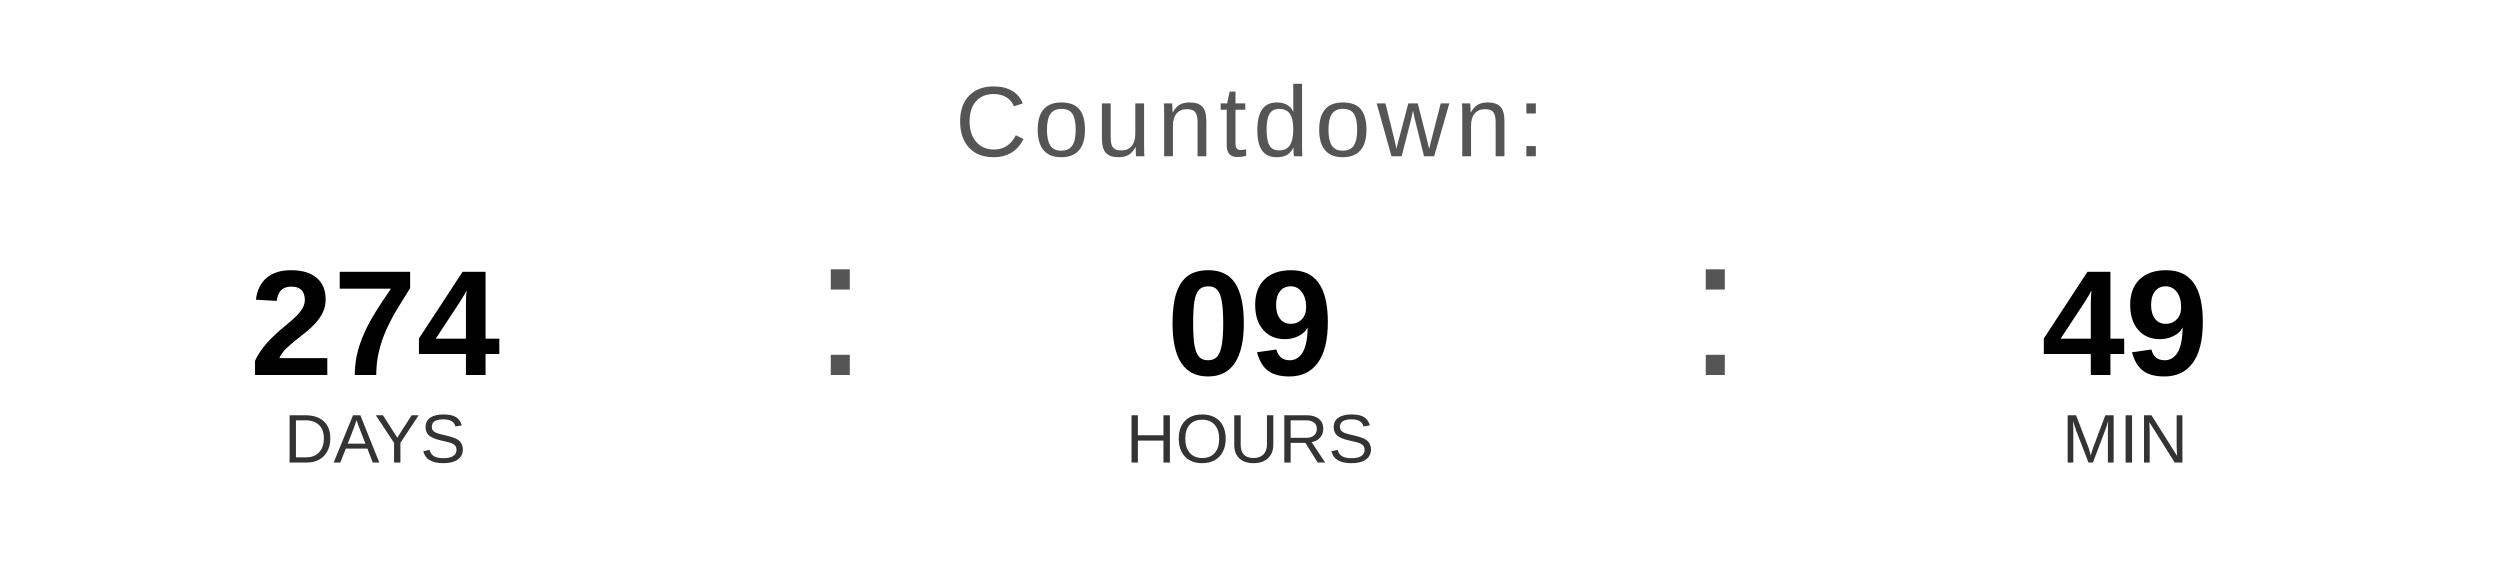
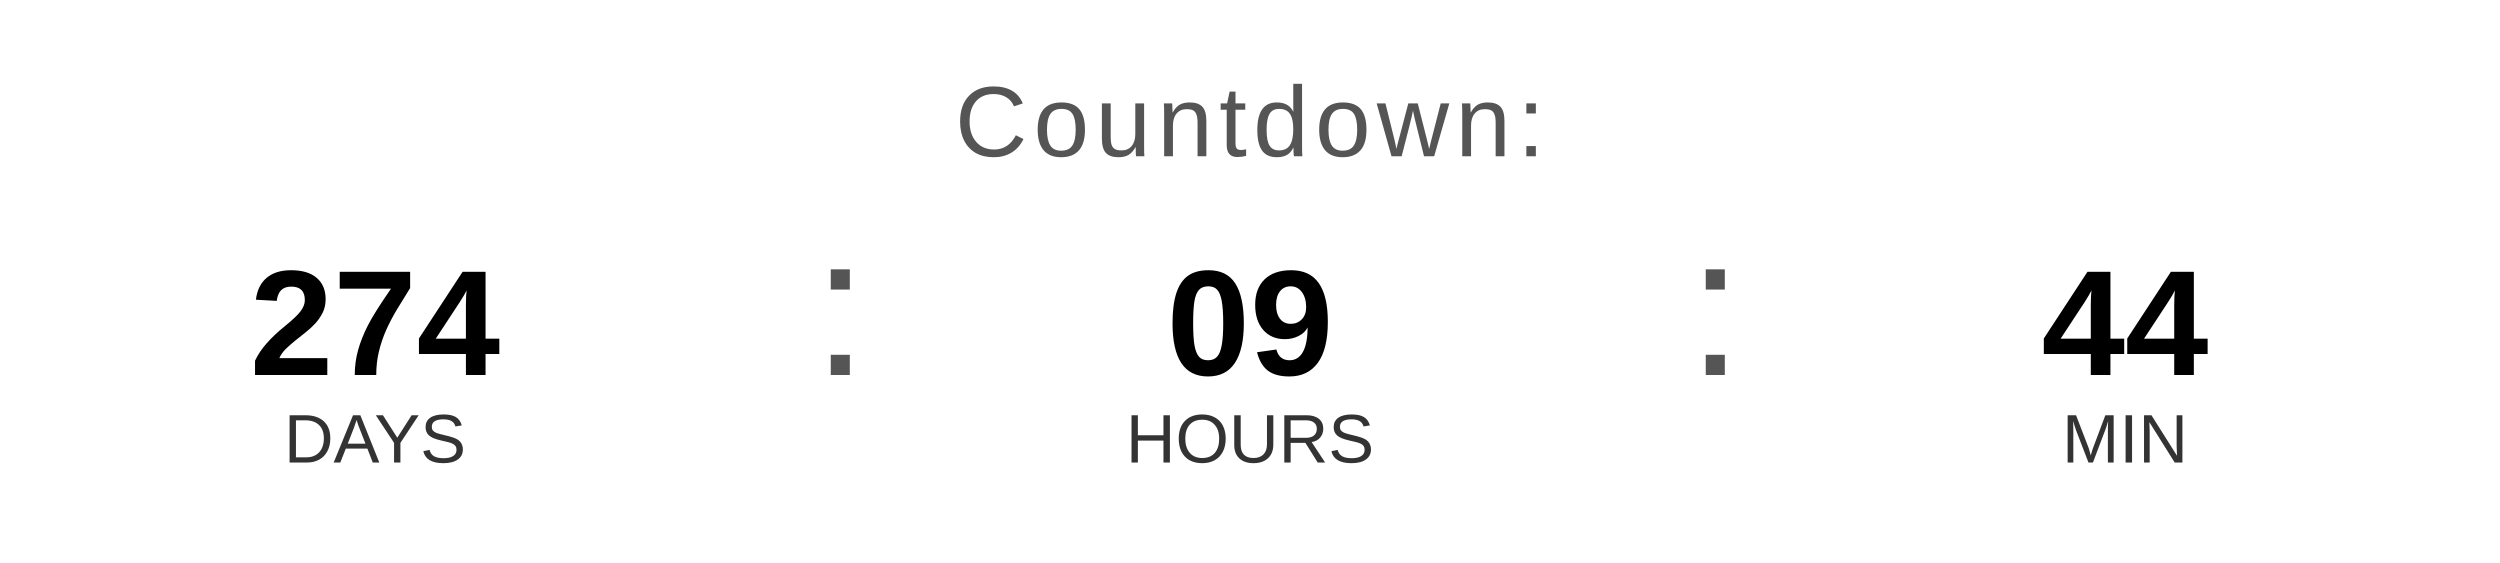
<svg xmlns="http://www.w3.org/2000/svg" width="400" height="90" viewBox="0 0 400 90">
  <text x="200" y="25" font-family="Arial, Helvetica, sans-serif" font-size="16" fill="#555555" text-anchor="middle" letter-spacing="1">
    Countdown:
  </text>
  <text x="60" y="60" font-family="Arial, Helvetica, sans-serif" font-size="24" font-weight="bold" fill="#000000" text-anchor="middle">274</text>
  <text x="60" y="74" font-family="Arial, Helvetica, sans-serif" font-size="11" fill="#333333" text-anchor="middle">DAYS</text>
  <text x="130" y="60" font-family="Arial, sans-serif" font-size="32" fill="#555555">:</text>
  <text x="200" y="60" font-family="Arial, Helvetica, sans-serif" font-size="24" font-weight="bold" fill="#000000" text-anchor="middle">09</text>
  <text x="200" y="74" font-family="Arial, Helvetica, sans-serif" font-size="11" fill="#333333" text-anchor="middle">HOURS</text>
  <text x="270" y="60" font-family="Arial, sans-serif" font-size="32" fill="#555555">:</text>
-   <text x="340" y="60" font-family="Arial, Helvetica, sans-serif" font-size="24" font-weight="bold" fill="#000000" text-anchor="middle">49</text>
+   <text x="340" y="60" font-family="Arial, Helvetica, sans-serif" font-size="24" font-weight="bold" fill="#000000" text-anchor="middle">44</text>
  <text x="340" y="74" font-family="Arial, Helvetica, sans-serif" font-size="11" fill="#333333" text-anchor="middle">MIN</text>
</svg>
